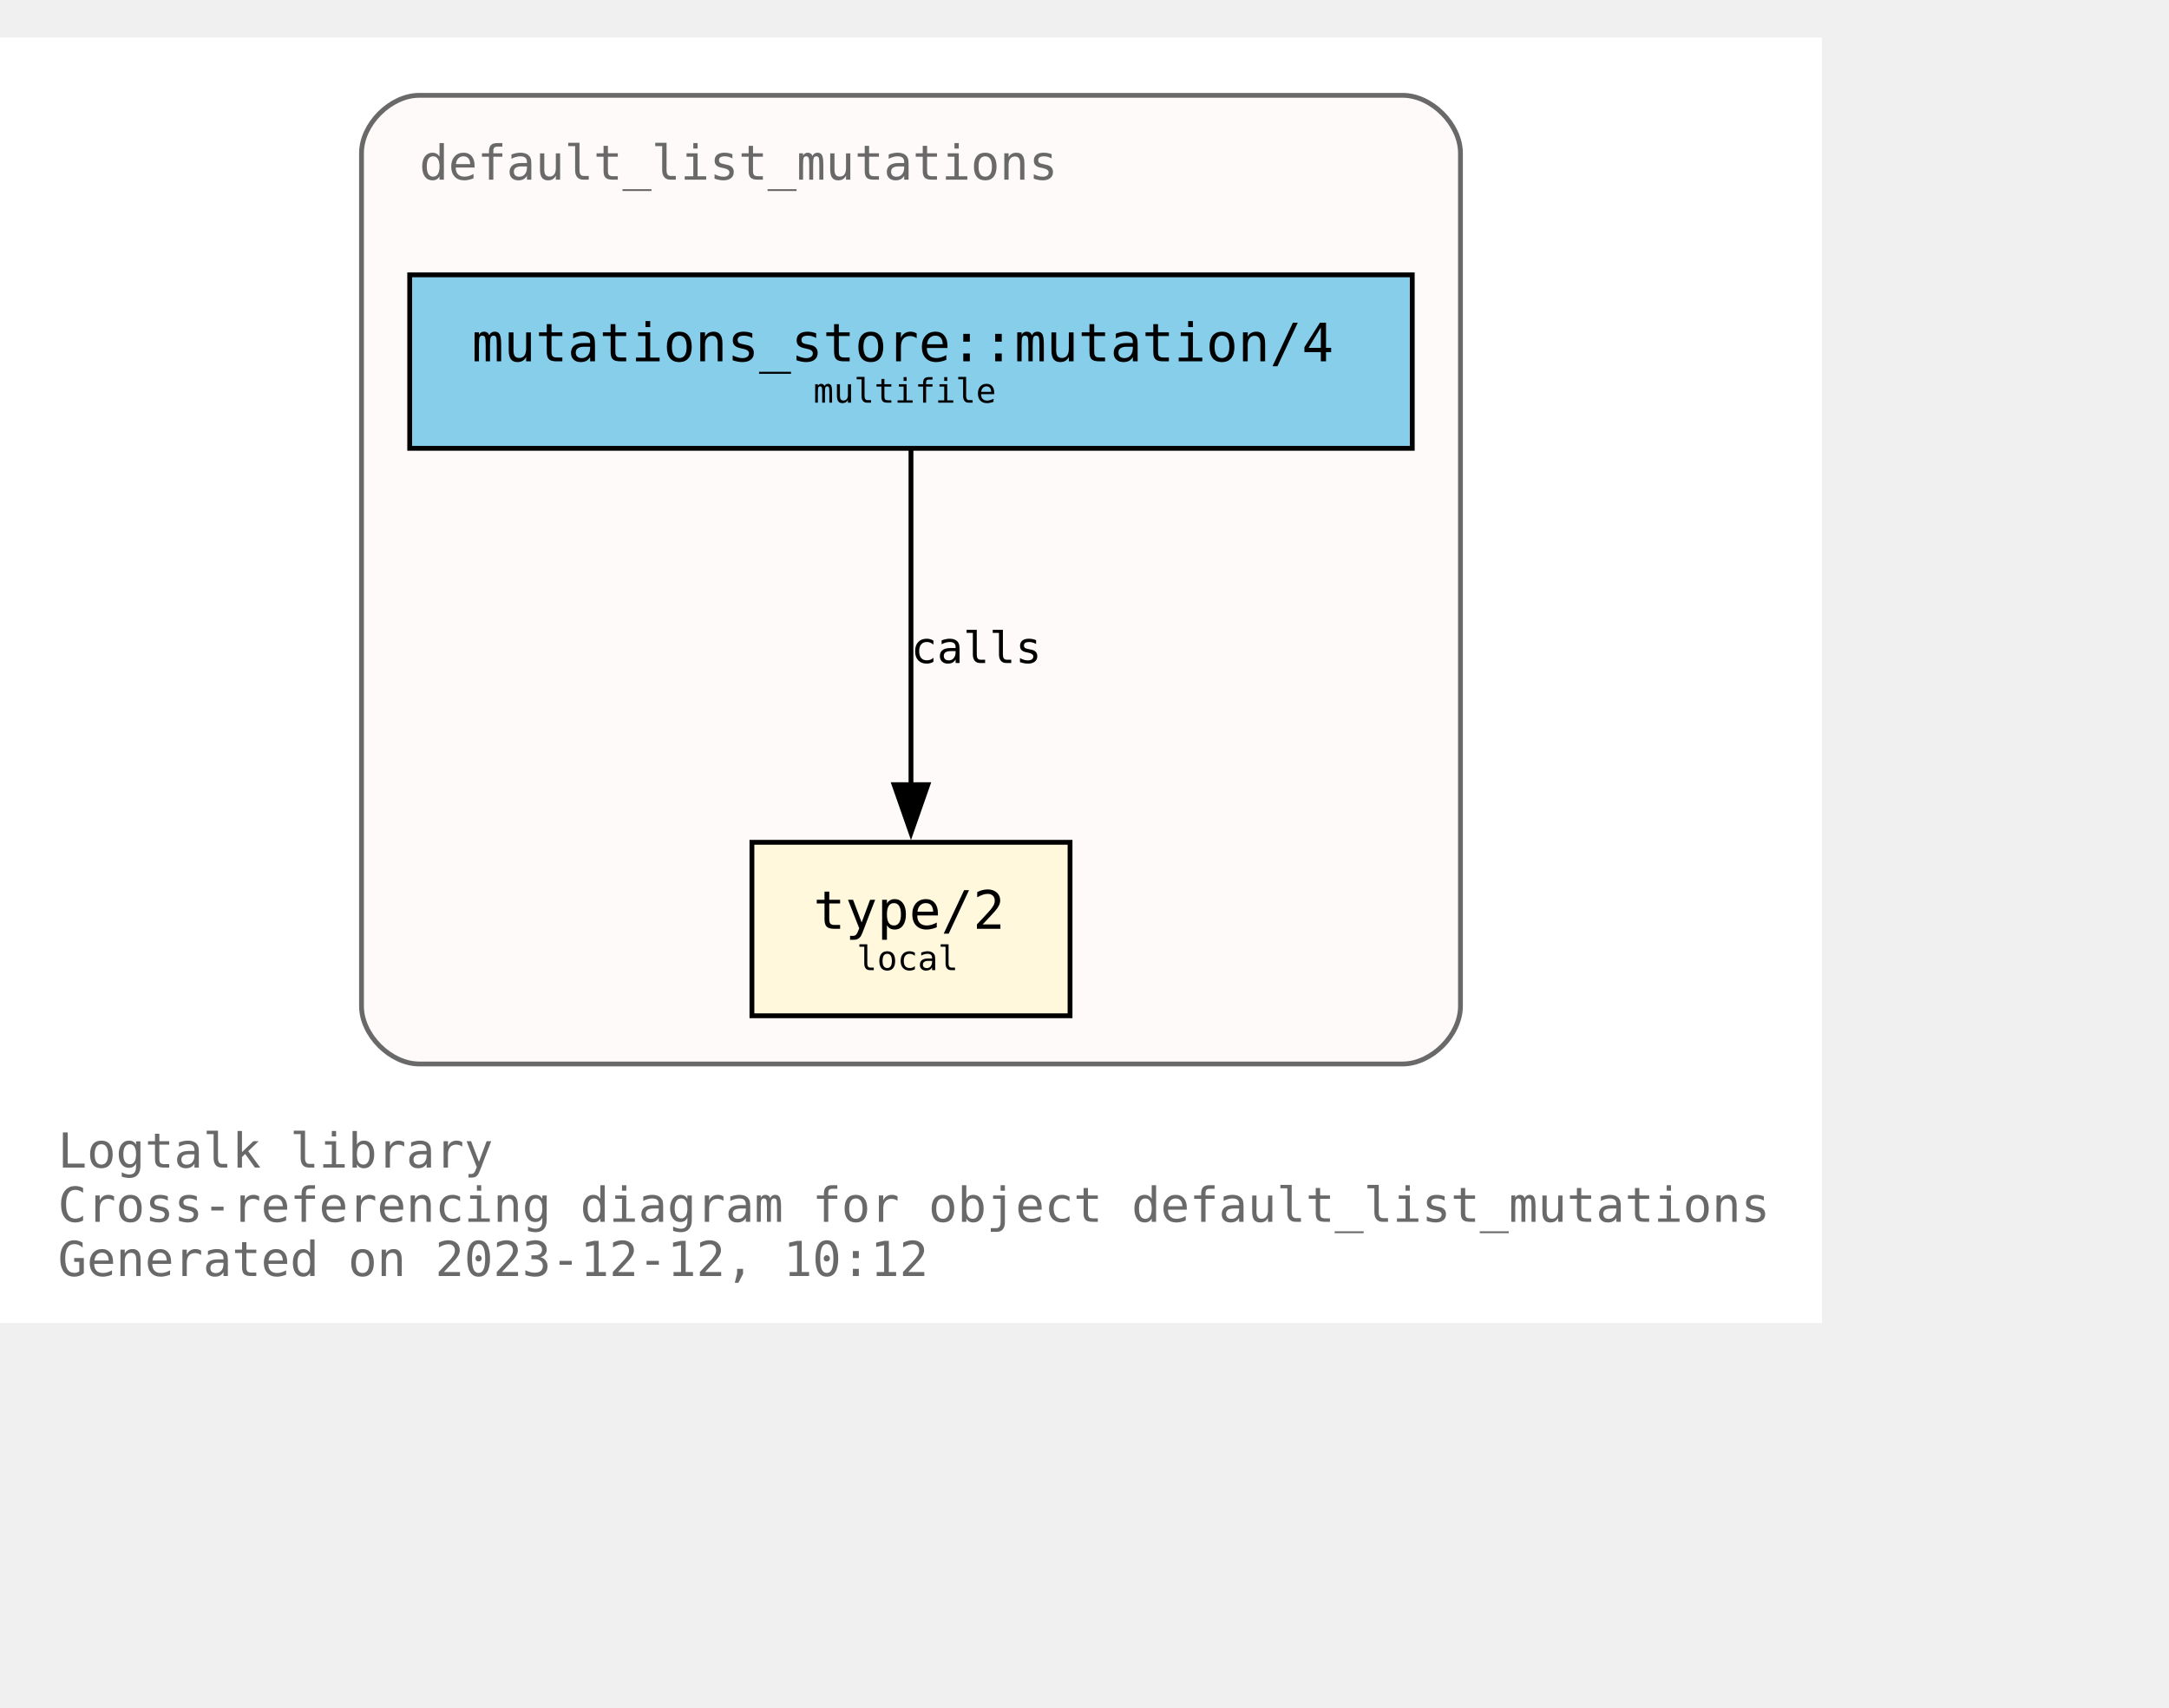
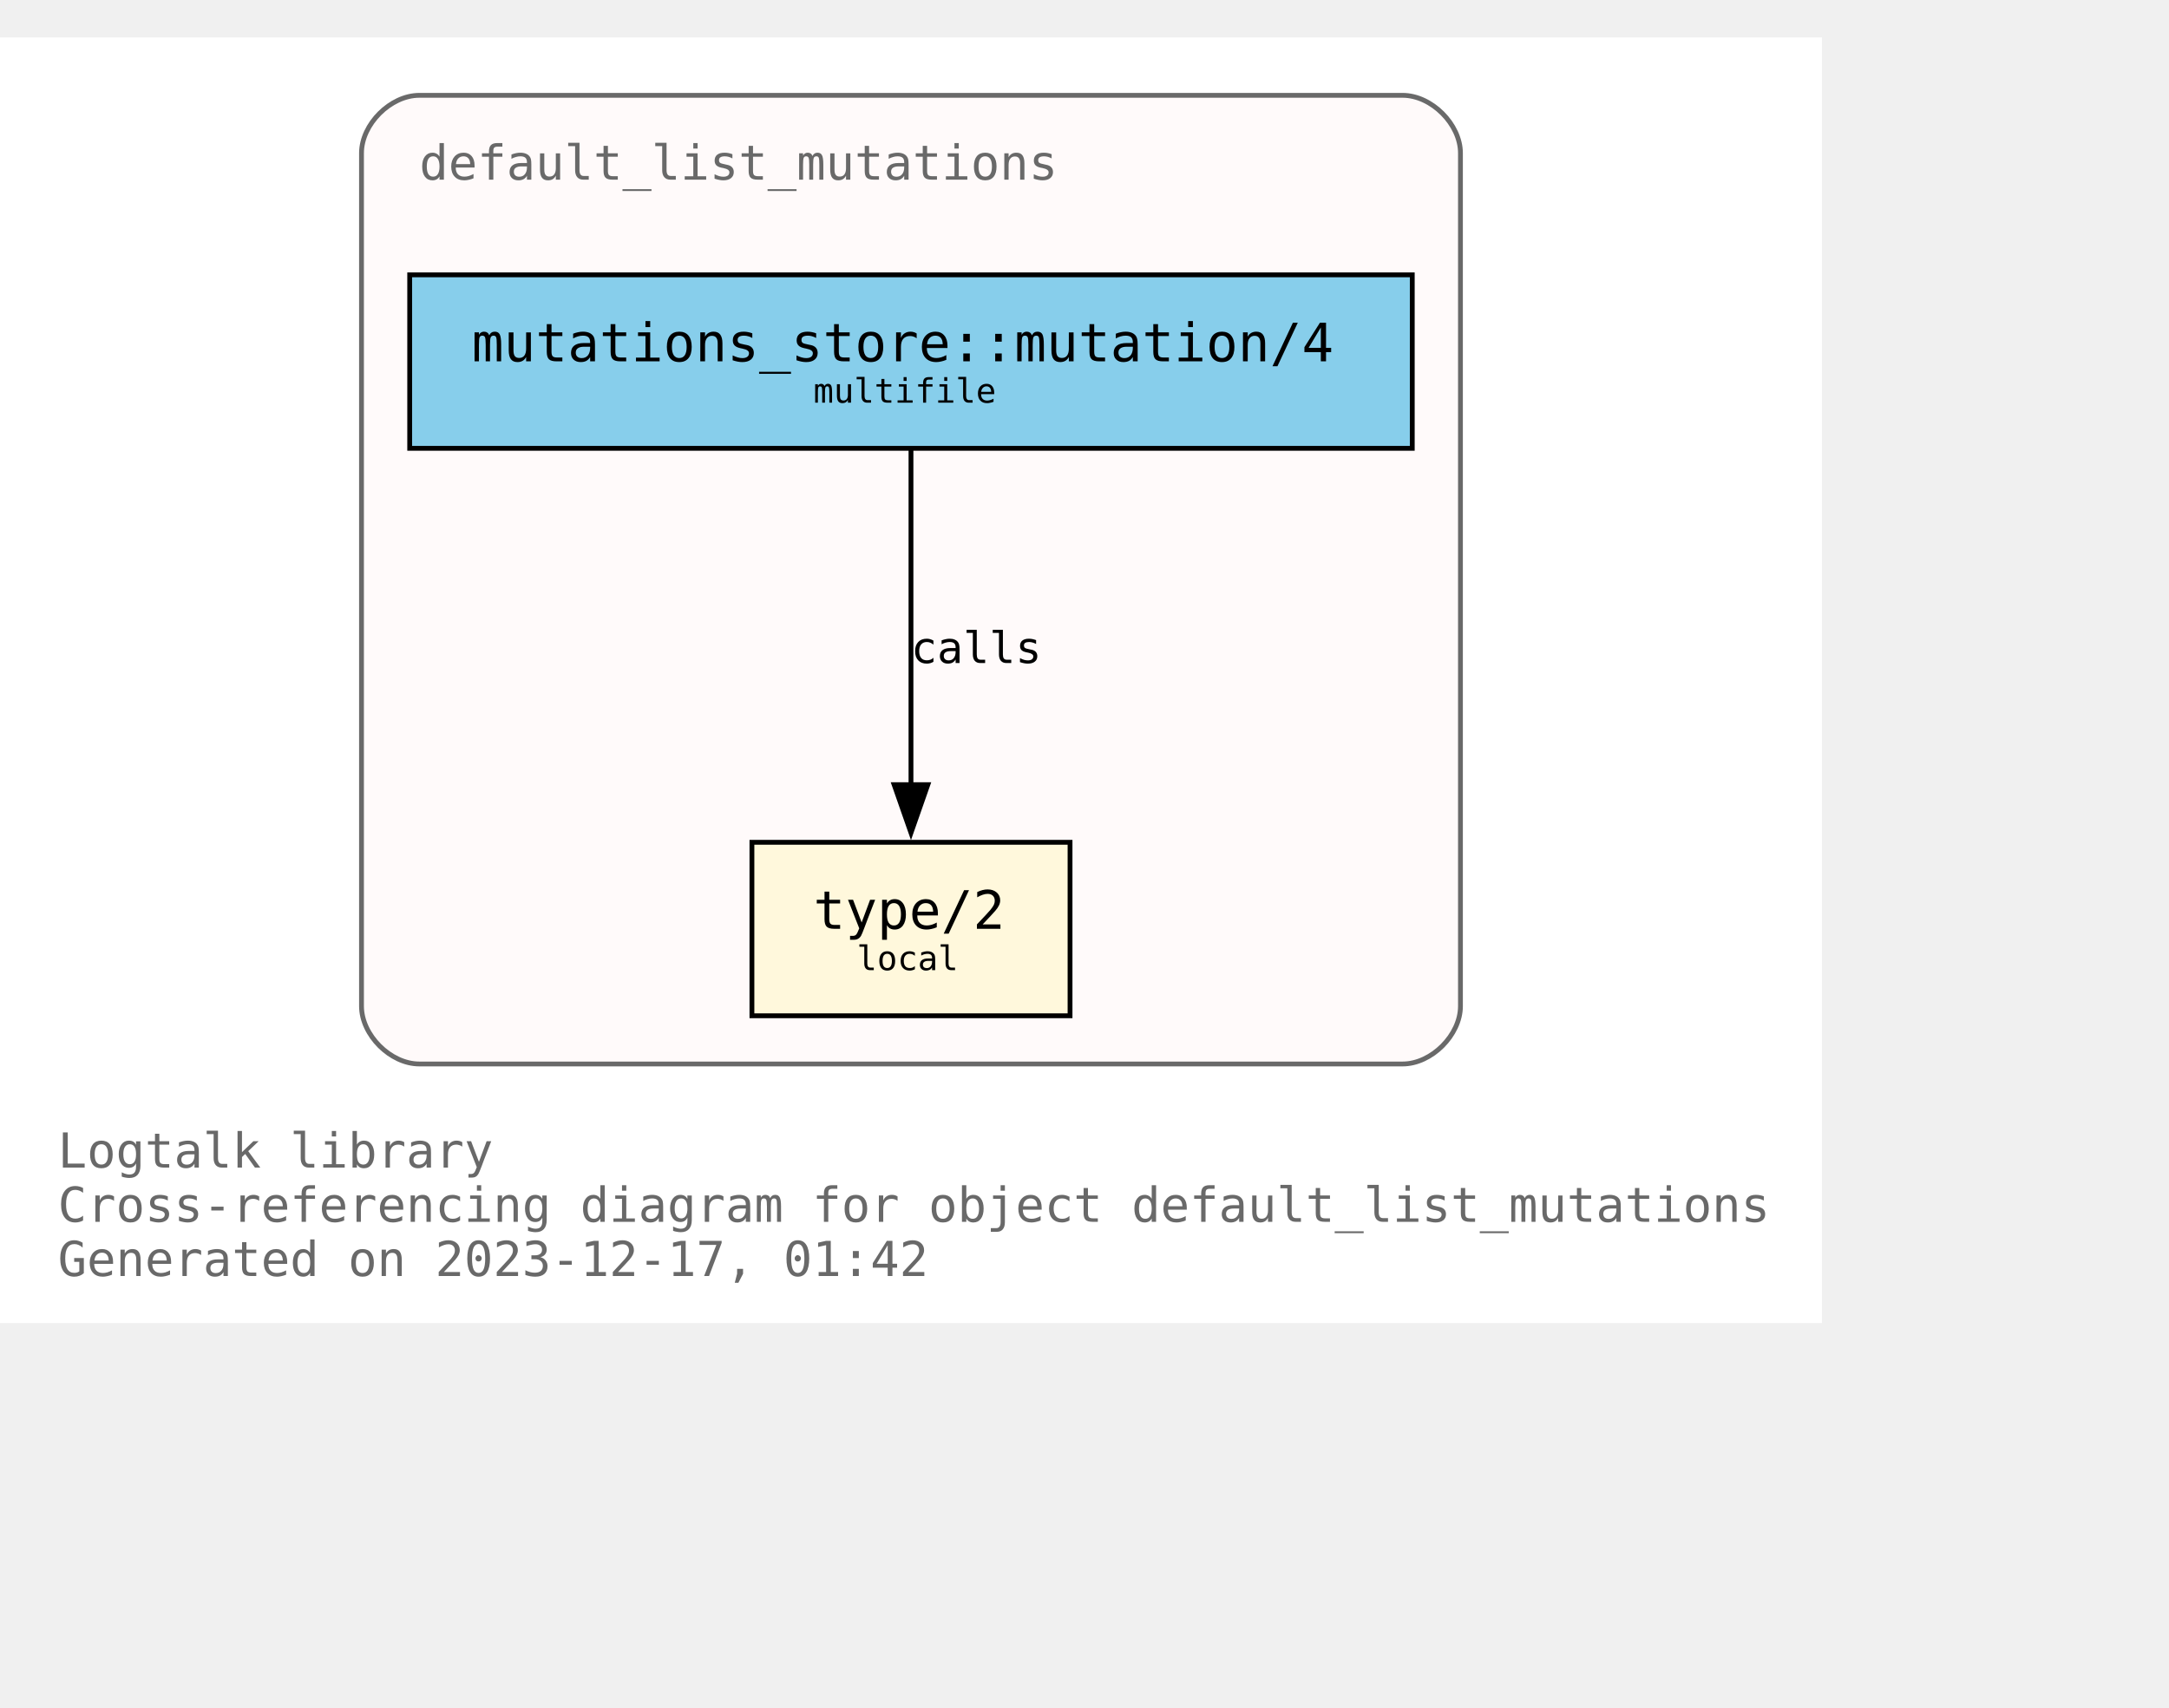
<svg xmlns="http://www.w3.org/2000/svg" xmlns:xlink="http://www.w3.org/1999/xlink" width="522pt" height="411pt" viewBox="72.00 72.00 450.00 338.75">
  <g id="graph0" class="graph" transform="scale(1 1) rotate(0) translate(76 334.75)">
    <polygon fill="white" stroke="none" points="-4,4 -4,-262.75 374,-262.75 374,4 -4,4" />
    <text text-anchor="start" x="8" y="-28.25" font-family="Monospace" font-size="10.00" fill="dimgray">Logtalk library</text>
    <text text-anchor="start" x="8" y="-17" font-family="Monospace" font-size="10.00" fill="dimgray">Cross-referencing diagram for object default_list_mutations</text>
-     <text text-anchor="start" x="8" y="-5.75" font-family="Monospace" font-size="10.00" fill="dimgray">Generated on 2023-12-12, 10:12</text>
+     <text text-anchor="start" x="8" y="-5.75" font-family="Monospace" font-size="10.00" fill="dimgray">Generated on 2023-12-17, 01:42</text>
    <g id="clust1" class="cluster">
      <g id="a_clust1">
        <a xlink:title="default_list_mutations">
          <path fill="snow" stroke="dimgray" d="M83,-49.75C83,-49.75 287,-49.75 287,-49.75 293,-49.75 299,-55.75 299,-61.75 299,-61.75 299,-238.75 299,-238.75 299,-244.75 293,-250.75 287,-250.75 287,-250.75 83,-250.75 83,-250.75 77,-250.75 71,-244.75 71,-238.75 71,-238.75 71,-61.75 71,-61.75 71,-55.75 77,-49.75 83,-49.75" />
          <g id="a_clust1_0">
-             <a xlink:href="https://github.com/LogtalkDotOrg/logtalk3/tree/cf479b02ce35f55aef560f399bb6a3f260aa9dde/library/mutations/default_list_mutations.lgt" xlink:title="https://github.com/LogtalkDotOrg/logtalk3/tree/cf479b02ce35f55aef560f399bb6a3f260aa9dde/library/mutations/default_list_mutations.lgt">
+             <a xlink:href="https://github.com/LogtalkDotOrg/logtalk3/tree/67d528664c76dde29eb28671ad32076559fadc44/library/mutations/default_list_mutations.lgt" xlink:title="https://github.com/LogtalkDotOrg/logtalk3/tree/67d528664c76dde29eb28671ad32076559fadc44/library/mutations/default_list_mutations.lgt">
              <text text-anchor="start" x="83" y="-233.25" font-family="Monospace" font-size="10.00" fill="dimgray">default_list_mutations</text>
            </a>
          </g>
        </a>
      </g>
    </g>
    <g id="node1" class="node">
      <g id="a_node1">
-         <a xlink:href="https://github.com/LogtalkDotOrg/logtalk3/tree/cf479b02ce35f55aef560f399bb6a3f260aa9dde/library/mutations/default_list_mutations.lgt#L67" xlink:title="https://github.com/LogtalkDotOrg/logtalk3/tree/cf479b02ce35f55aef560f399bb6a3f260aa9dde/library/mutations/default_list_mutations.lgt#L67">
+         <a xlink:href="https://github.com/LogtalkDotOrg/logtalk3/tree/67d528664c76dde29eb28671ad32076559fadc44/library/mutations/default_list_mutations.lgt#L67" xlink:title="https://github.com/LogtalkDotOrg/logtalk3/tree/67d528664c76dde29eb28671ad32076559fadc44/library/mutations/default_list_mutations.lgt#L67">
          <polygon fill="cornsilk" stroke="black" points="218,-95.75 152,-95.75 152,-59.75 218,-59.75 218,-95.75" />
          <text text-anchor="start" x="159.88" y="-78.58" font-family="Monospace" font-size="9.00"> </text>
          <text text-anchor="start" x="164.75" y="-77.8" font-family="Monospace" font-size="11.00">type/2</text>
          <text text-anchor="start" x="204.88" y="-78.58" font-family="Monospace" font-size="9.00"> </text>
          <text text-anchor="start" x="159.88" y="-67.7" font-family="Monospace" font-size="9.00"> </text>
          <text text-anchor="start" x="173.75" y="-69.22" font-family="Monospace" font-size="7.00">local</text>
          <text text-anchor="start" x="204.88" y="-67.7" font-family="Monospace" font-size="9.00"> </text>
        </a>
      </g>
    </g>
    <g id="node2" class="node">
      <g id="a_node2">
-         <a xlink:href="https://github.com/LogtalkDotOrg/logtalk3/tree/cf479b02ce35f55aef560f399bb6a3f260aa9dde/library/mutations/default_list_mutations.lgt#L41" xlink:title="https://github.com/LogtalkDotOrg/logtalk3/tree/cf479b02ce35f55aef560f399bb6a3f260aa9dde/library/mutations/default_list_mutations.lgt#L41">
+         <a xlink:href="https://github.com/LogtalkDotOrg/logtalk3/tree/67d528664c76dde29eb28671ad32076559fadc44/library/mutations/default_list_mutations.lgt#L41" xlink:title="https://github.com/LogtalkDotOrg/logtalk3/tree/67d528664c76dde29eb28671ad32076559fadc44/library/mutations/default_list_mutations.lgt#L41">
          <polygon fill="skyblue" stroke="black" points="289,-213.5 81,-213.5 81,-177.5 289,-177.5 289,-213.5" />
          <text text-anchor="start" x="88.88" y="-196.32" font-family="Monospace" font-size="9.00"> </text>
          <text text-anchor="start" x="93.88" y="-195.55" font-family="Monospace" font-size="11.00">mutations_store::mutation/4</text>
          <text text-anchor="start" x="275.88" y="-196.32" font-family="Monospace" font-size="9.00"> </text>
          <text text-anchor="start" x="88.88" y="-185.45" font-family="Monospace" font-size="9.00"> </text>
          <text text-anchor="start" x="164.75" y="-186.97" font-family="Monospace" font-size="7.00">multifile</text>
          <text text-anchor="start" x="275.88" y="-185.45" font-family="Monospace" font-size="9.00"> </text>
        </a>
      </g>
    </g>
    <g id="edge1" class="edge">
      <g id="a_edge1">
-         <a xlink:href="https://github.com/LogtalkDotOrg/logtalk3/tree/cf479b02ce35f55aef560f399bb6a3f260aa9dde/library/mutations/default_list_mutations.lgt#L41" xlink:title="calls">
+         <a xlink:href="https://github.com/LogtalkDotOrg/logtalk3/tree/67d528664c76dde29eb28671ad32076559fadc44/library/mutations/default_list_mutations.lgt#L41" xlink:title="calls">
          <path fill="none" stroke="black" d="M185,-177.17C185,-158.76 185,-129.35 185,-107.46" />
          <polygon fill="black" stroke="black" points="188.5,-107.71 185,-97.71 181.5,-107.71 188.5,-107.71" />
        </a>
      </g>
      <g id="a_edge1-label">
-         <a xlink:href="https://github.com/LogtalkDotOrg/logtalk3/tree/cf479b02ce35f55aef560f399bb6a3f260aa9dde/library/mutations/default_list_mutations.lgt#L41" xlink:title="https://github.com/LogtalkDotOrg/logtalk3/tree/cf479b02ce35f55aef560f399bb6a3f260aa9dde/library/mutations/default_list_mutations.lgt#L41">
+         <a xlink:href="https://github.com/LogtalkDotOrg/logtalk3/tree/67d528664c76dde29eb28671ad32076559fadc44/library/mutations/default_list_mutations.lgt#L41" xlink:title="https://github.com/LogtalkDotOrg/logtalk3/tree/67d528664c76dde29eb28671ad32076559fadc44/library/mutations/default_list_mutations.lgt#L41">
          <text text-anchor="start" x="185" y="-132.95" font-family="Monospace" font-size="9.00">calls</text>
        </a>
      </g>
    </g>
  </g>
</svg>
